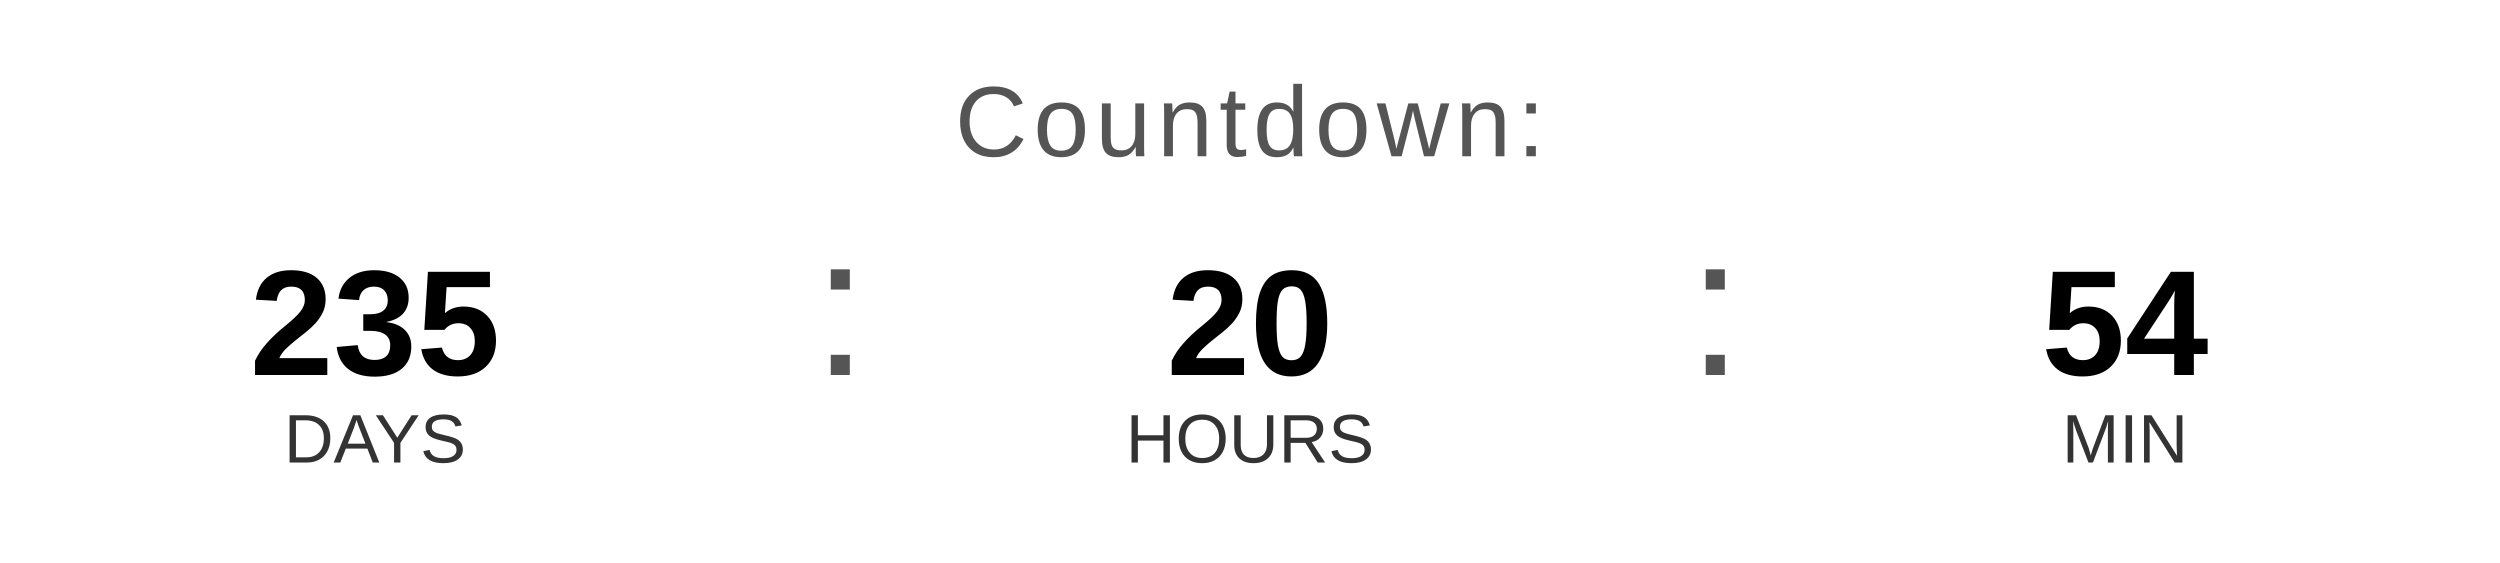
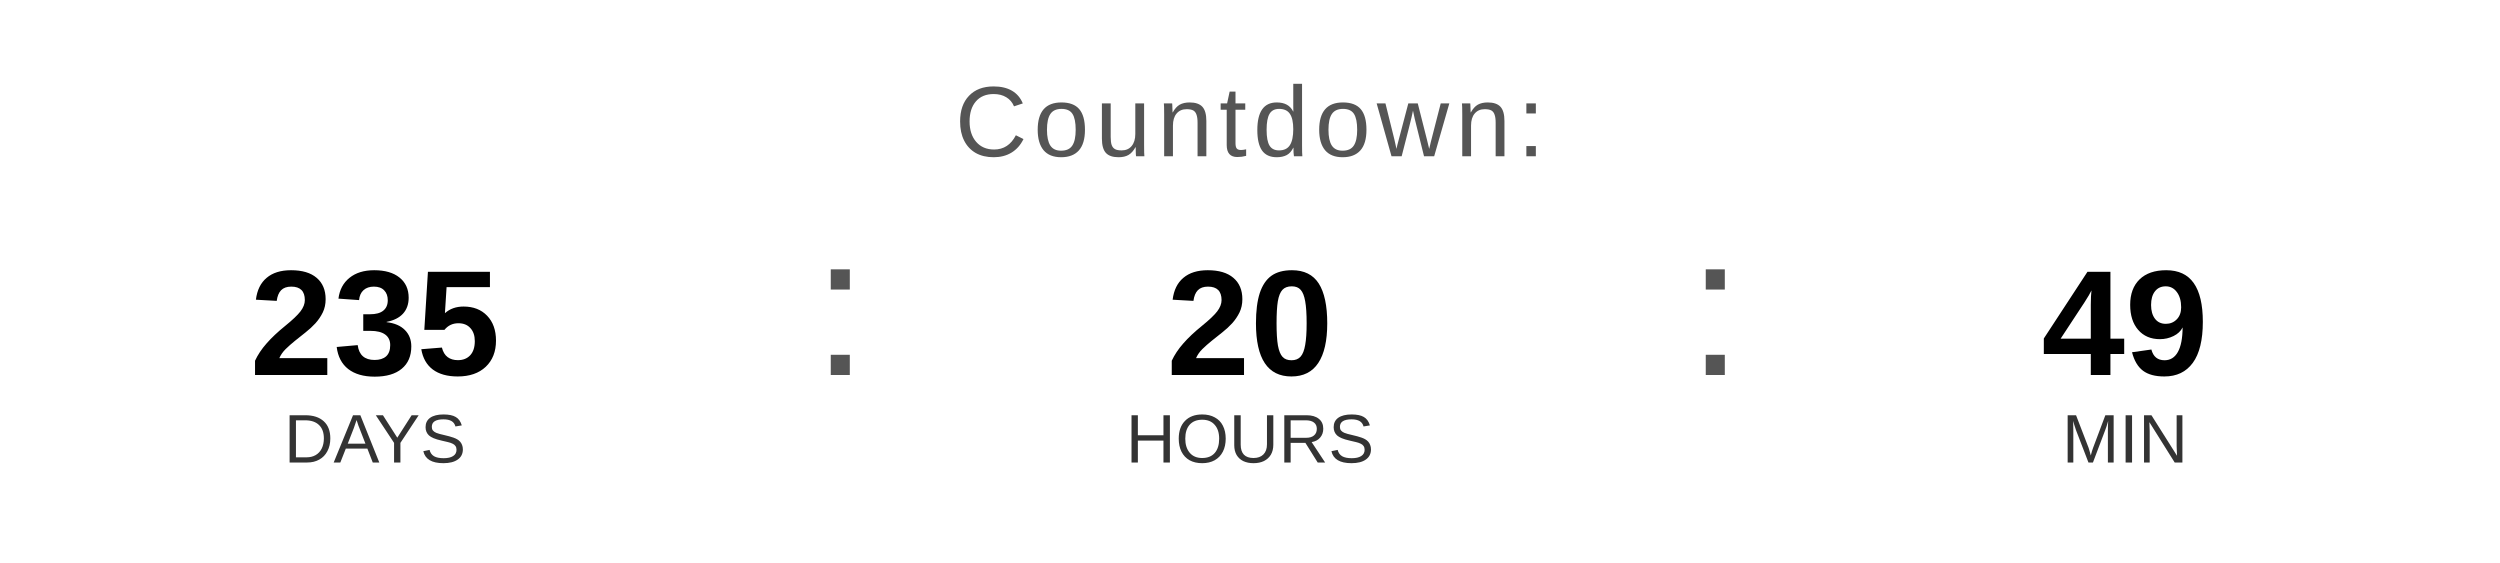
<svg xmlns="http://www.w3.org/2000/svg" width="400" height="90" viewBox="0 0 400 90">
  <text x="200" y="25" font-family="Arial, Helvetica, sans-serif" font-size="16" fill="#555555" text-anchor="middle" letter-spacing="1">
    Countdown:
  </text>
  <text x="60" y="60" font-family="Arial, Helvetica, sans-serif" font-size="24" font-weight="bold" fill="#000000" text-anchor="middle">235</text>
  <text x="60" y="74" font-family="Arial, Helvetica, sans-serif" font-size="11" fill="#333333" text-anchor="middle">DAYS</text>
  <text x="130" y="60" font-family="Arial, sans-serif" font-size="32" fill="#555555">:</text>
  <text x="200" y="60" font-family="Arial, Helvetica, sans-serif" font-size="24" font-weight="bold" fill="#000000" text-anchor="middle">20</text>
  <text x="200" y="74" font-family="Arial, Helvetica, sans-serif" font-size="11" fill="#333333" text-anchor="middle">HOURS</text>
  <text x="270" y="60" font-family="Arial, sans-serif" font-size="32" fill="#555555">:</text>
-   <text x="340" y="60" font-family="Arial, Helvetica, sans-serif" font-size="24" font-weight="bold" fill="#000000" text-anchor="middle">54</text>
+   <text x="340" y="60" font-family="Arial, Helvetica, sans-serif" font-size="24" font-weight="bold" fill="#000000" text-anchor="middle">49</text>
  <text x="340" y="74" font-family="Arial, Helvetica, sans-serif" font-size="11" fill="#333333" text-anchor="middle">MIN</text>
</svg>
